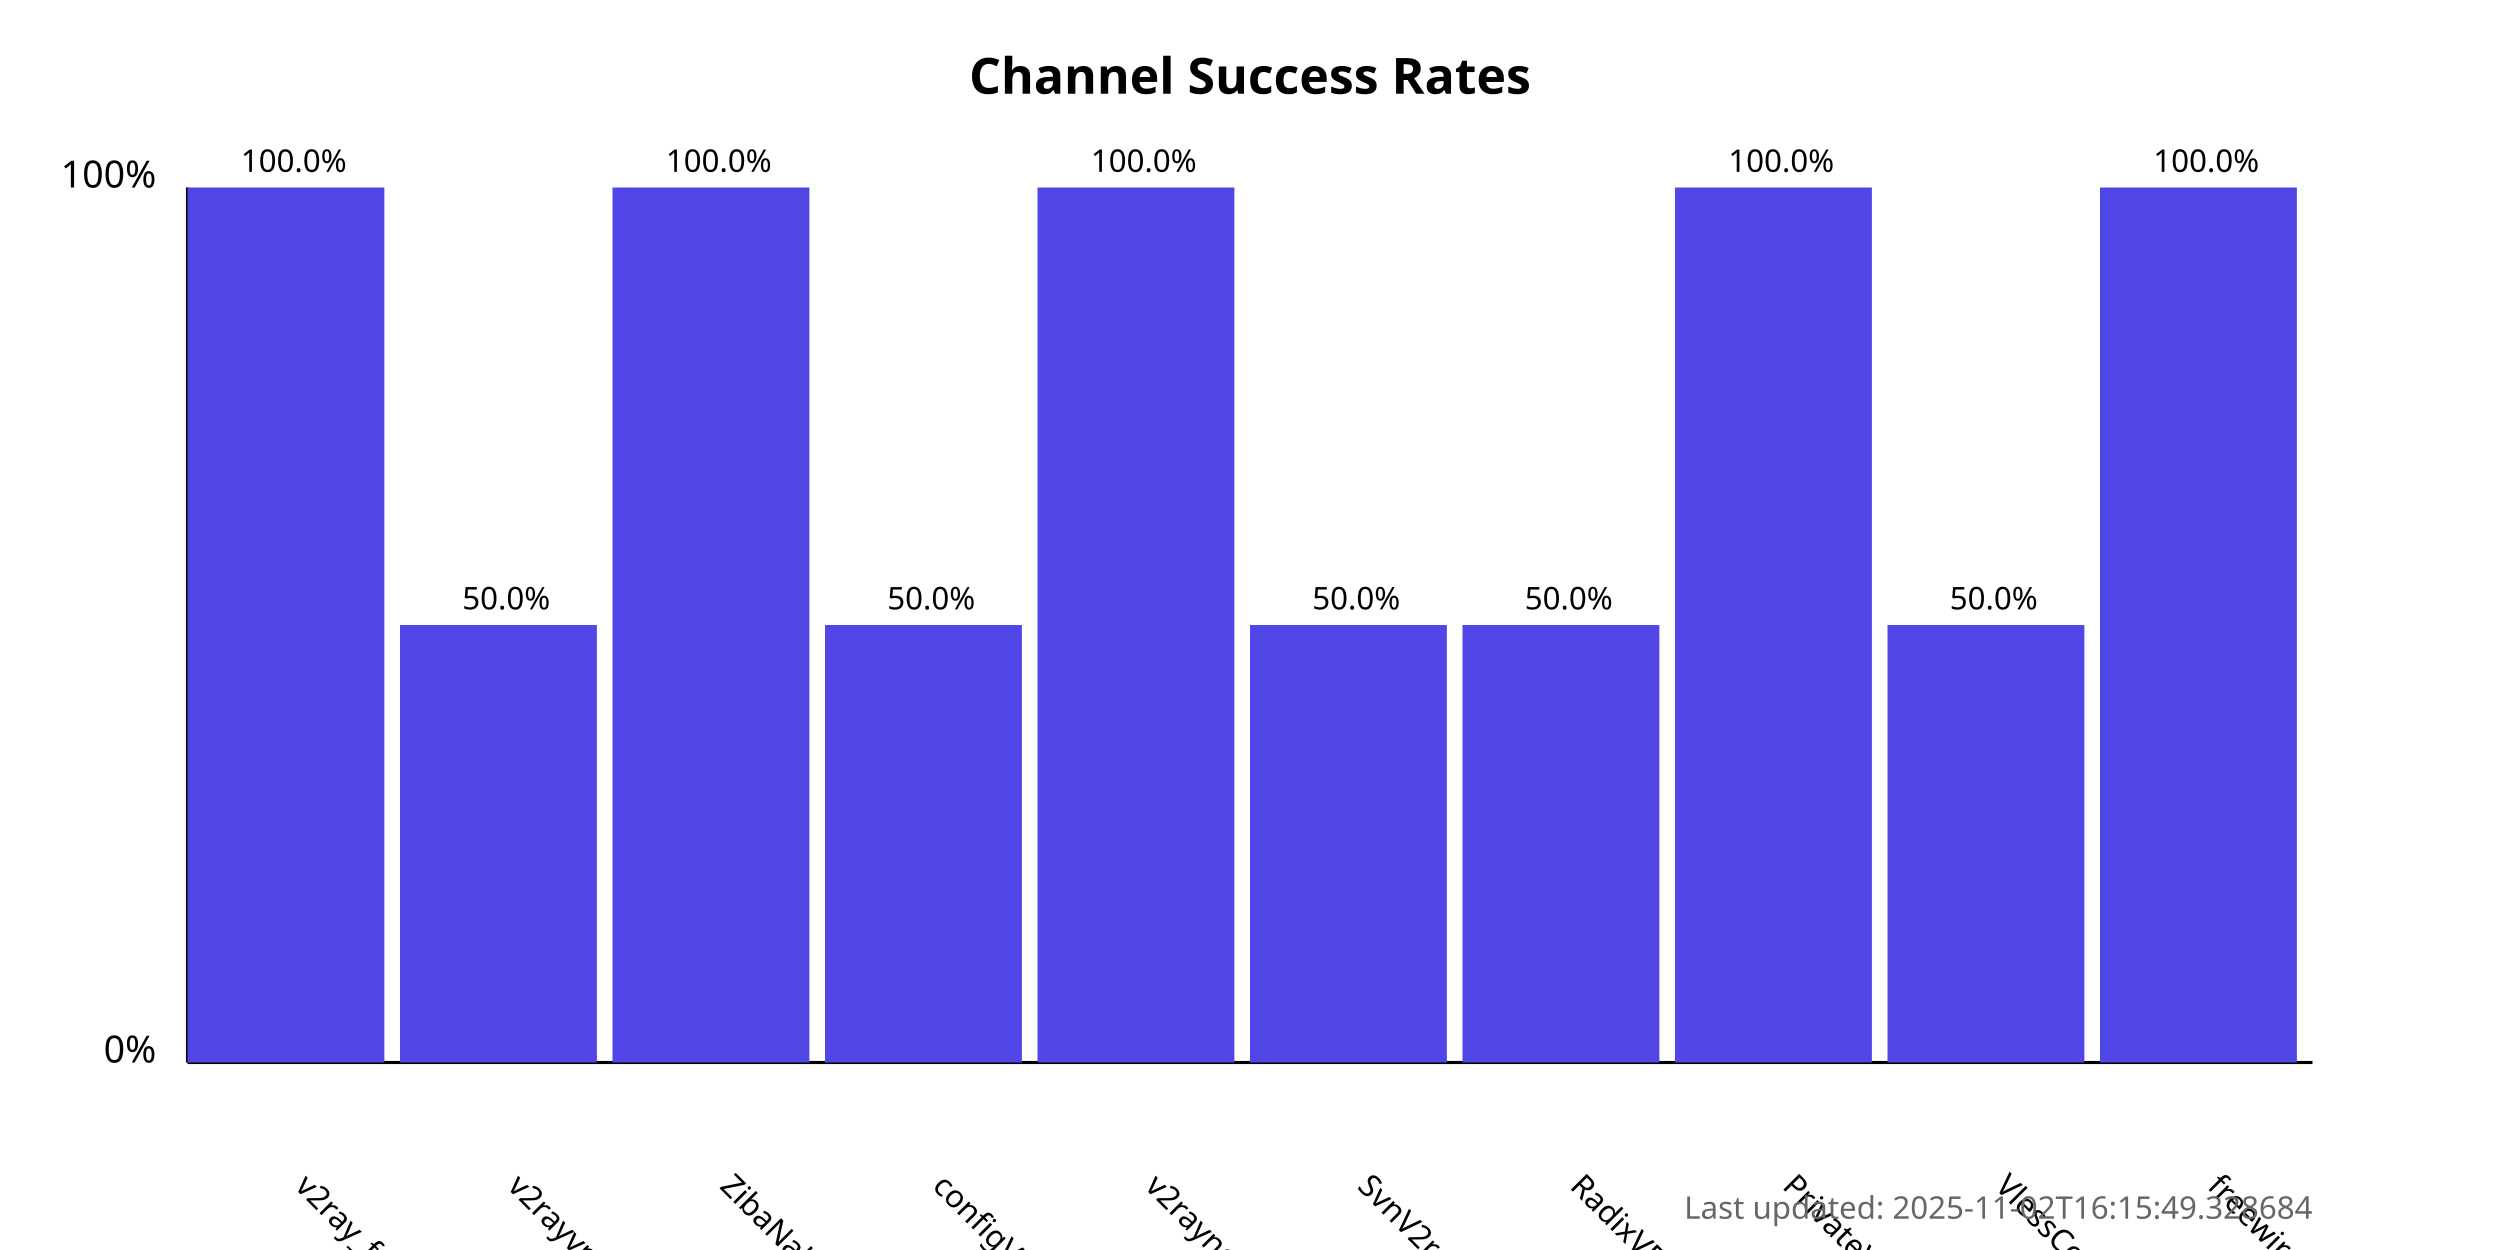
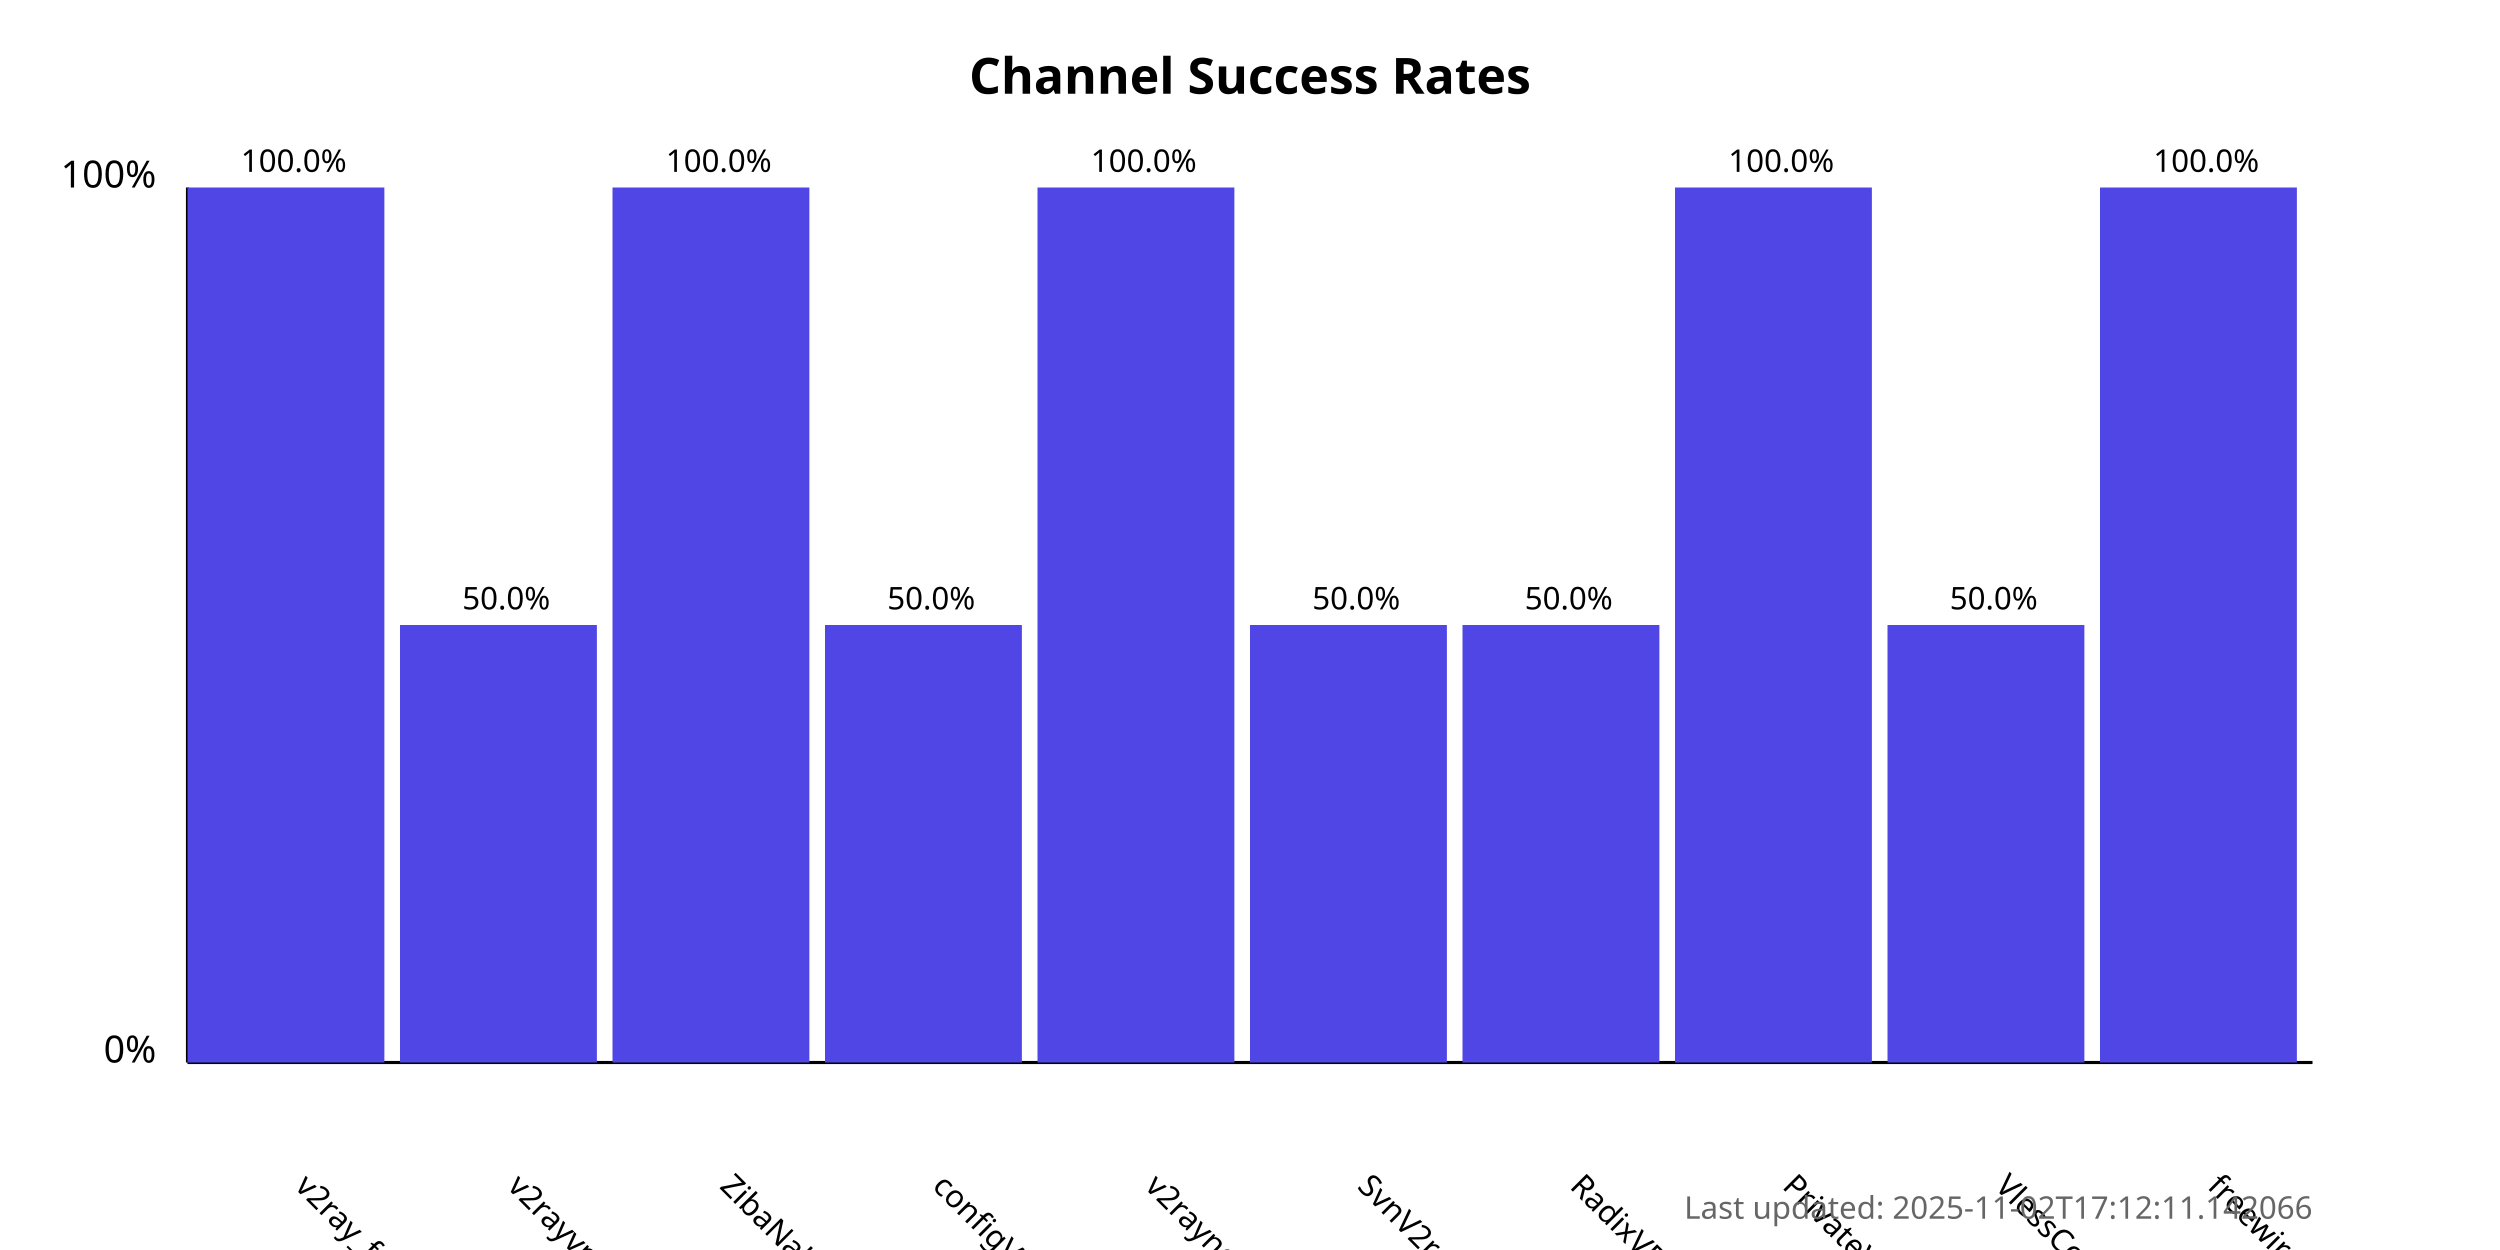
<svg xmlns="http://www.w3.org/2000/svg" width="800" height="400">
  <style>
            .chart-title { font: bold 16px sans-serif; }
            .axis-label { font: 12px sans-serif; }
            .tick-label { font: 10px sans-serif; }
            .bar { fill: #4f46e5; }
            .bar:hover { fill: #6366f1; }
            .timestamp { font: 10px sans-serif; fill: #666; }
        </style>
  <text x="400.0" y="30" text-anchor="middle" class="chart-title">
            Channel Success Rates
        </text>
  <line x1="60" y1="340" x2="60" y2="60" stroke="black" stroke-width="1" />
  <line x1="60" y1="340" x2="740" y2="340" stroke="black" stroke-width="1" />
  <text x="50" y="340" text-anchor="end" class="axis-label">0%</text>
  <text x="50" y="60" text-anchor="end" class="axis-label">100%</text>
  <g>
    <rect x="60" y="60.0" width="63.0" height="280.0" class="bar" />
    <text x="94.0" y="380" transform="rotate(45, 94.0, 380)" text-anchor="start" class="tick-label">
                v2ray_free_conf
            </text>
    <text x="94.0" y="55.0" text-anchor="middle" class="tick-label">
                100.0%
            </text>
  </g>
  <g>
    <rect x="128.0" y="200.0" width="63.0" height="140.0" class="bar" />
    <text x="162.0" y="380" transform="rotate(45, 162.0, 380)" text-anchor="start" class="tick-label">
                v2rayvpno
            </text>
    <text x="162.0" y="195.0" text-anchor="middle" class="tick-label">
                50.0%
            </text>
  </g>
  <g>
    <rect x="196.0" y="60.0" width="63.0" height="280.0" class="bar" />
    <text x="230.0" y="380" transform="rotate(45, 230.0, 380)" text-anchor="start" class="tick-label">
                ZibaNabz
            </text>
    <text x="230.0" y="55.0" text-anchor="middle" class="tick-label">
                100.0%
            </text>
  </g>
  <g>
    <rect x="264.0" y="200.0" width="63.0" height="140.0" class="bar" />
    <text x="298.0" y="380" transform="rotate(45, 298.0, 380)" text-anchor="start" class="tick-label">
                configV2rayForFree
            </text>
    <text x="298.0" y="195.0" text-anchor="middle" class="tick-label">
                50.0%
            </text>
  </g>
  <g>
    <rect x="332.0" y="60.0" width="63.0" height="280.0" class="bar" />
    <text x="366.0" y="380" transform="rotate(45, 366.0, 380)" text-anchor="start" class="tick-label">
                v2rayngvpn
            </text>
    <text x="366.0" y="55.0" text-anchor="middle" class="tick-label">
                100.0%
            </text>
  </g>
  <g>
    <rect x="400.0" y="200.0" width="63.0" height="140.0" class="bar" />
    <text x="434.0" y="380" transform="rotate(45, 434.0, 380)" text-anchor="start" class="tick-label">
                SvnV2ray
            </text>
    <text x="434.0" y="195.0" text-anchor="middle" class="tick-label">
                50.0%
            </text>
  </g>
  <g>
    <rect x="468.0" y="200.0" width="63.0" height="140.0" class="bar" />
    <text x="502.0" y="380" transform="rotate(45, 502.0, 380)" text-anchor="start" class="tick-label">
                RadixVPN
            </text>
    <text x="502.0" y="195.0" text-anchor="middle" class="tick-label">
                50.0%
            </text>
  </g>
  <g>
    <rect x="536.0" y="60.0" width="63.0" height="280.0" class="bar" />
    <text x="570.0" y="380" transform="rotate(45, 570.0, 380)" text-anchor="start" class="tick-label">
                PrivateVPNs
            </text>
    <text x="570.0" y="55.0" text-anchor="middle" class="tick-label">
                100.0%
            </text>
  </g>
  <g>
    <rect x="604.0" y="200.0" width="63.0" height="140.0" class="bar" />
    <text x="638.0" y="380" transform="rotate(45, 638.0, 380)" text-anchor="start" class="tick-label">
                VlessConfig
            </text>
    <text x="638.0" y="195.0" text-anchor="middle" class="tick-label">
                50.0%
            </text>
  </g>
  <g>
    <rect x="672.0" y="60.0" width="63.0" height="280.0" class="bar" />
    <text x="706.0" y="380" transform="rotate(45, 706.0, 380)" text-anchor="start" class="tick-label">
                freewireguard
            </text>
    <text x="706.0" y="55.0" text-anchor="middle" class="tick-label">
                100.0%
            </text>
  </g>
  <text x="740" y="390" text-anchor="end" class="timestamp">
-             Last updated: 2025-11-02T16:15:49.328684
+             Last updated: 2025-11-02T17:12:11.142066
        </text>
</svg>
